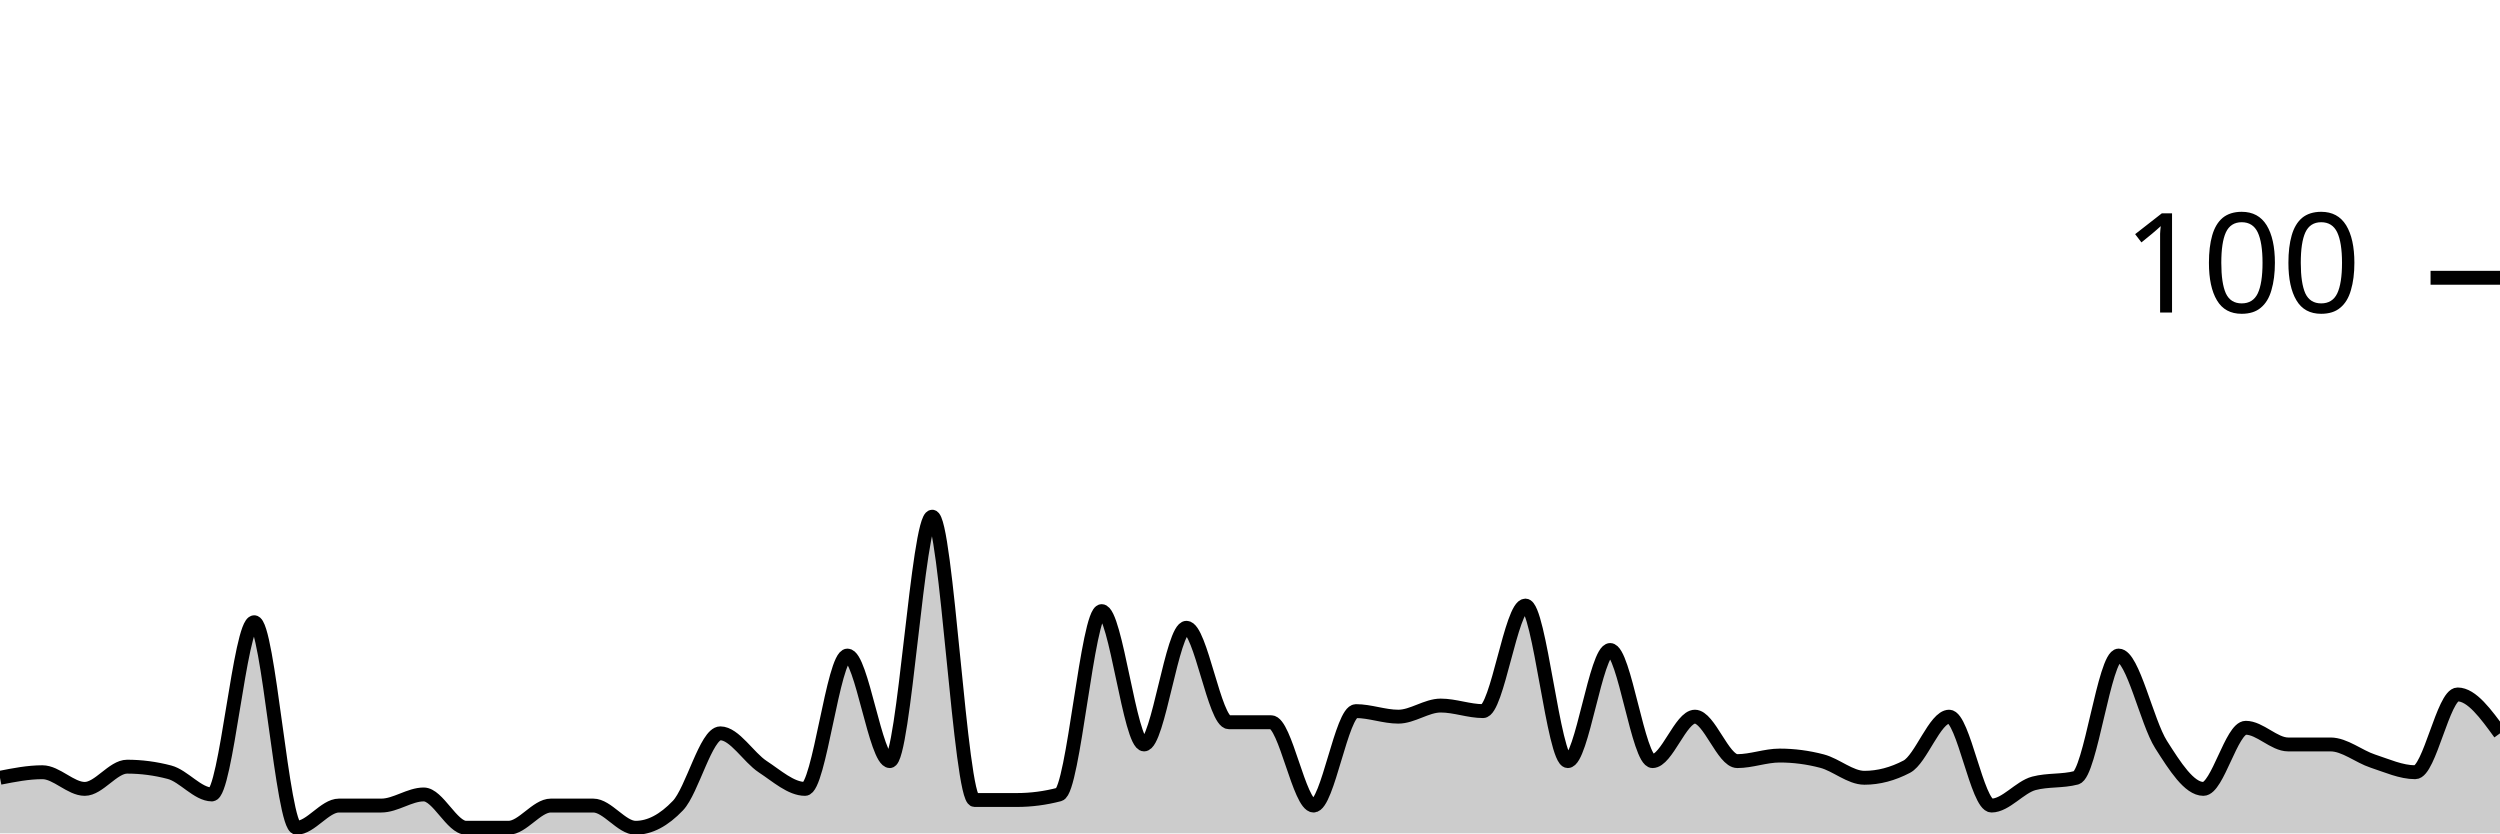
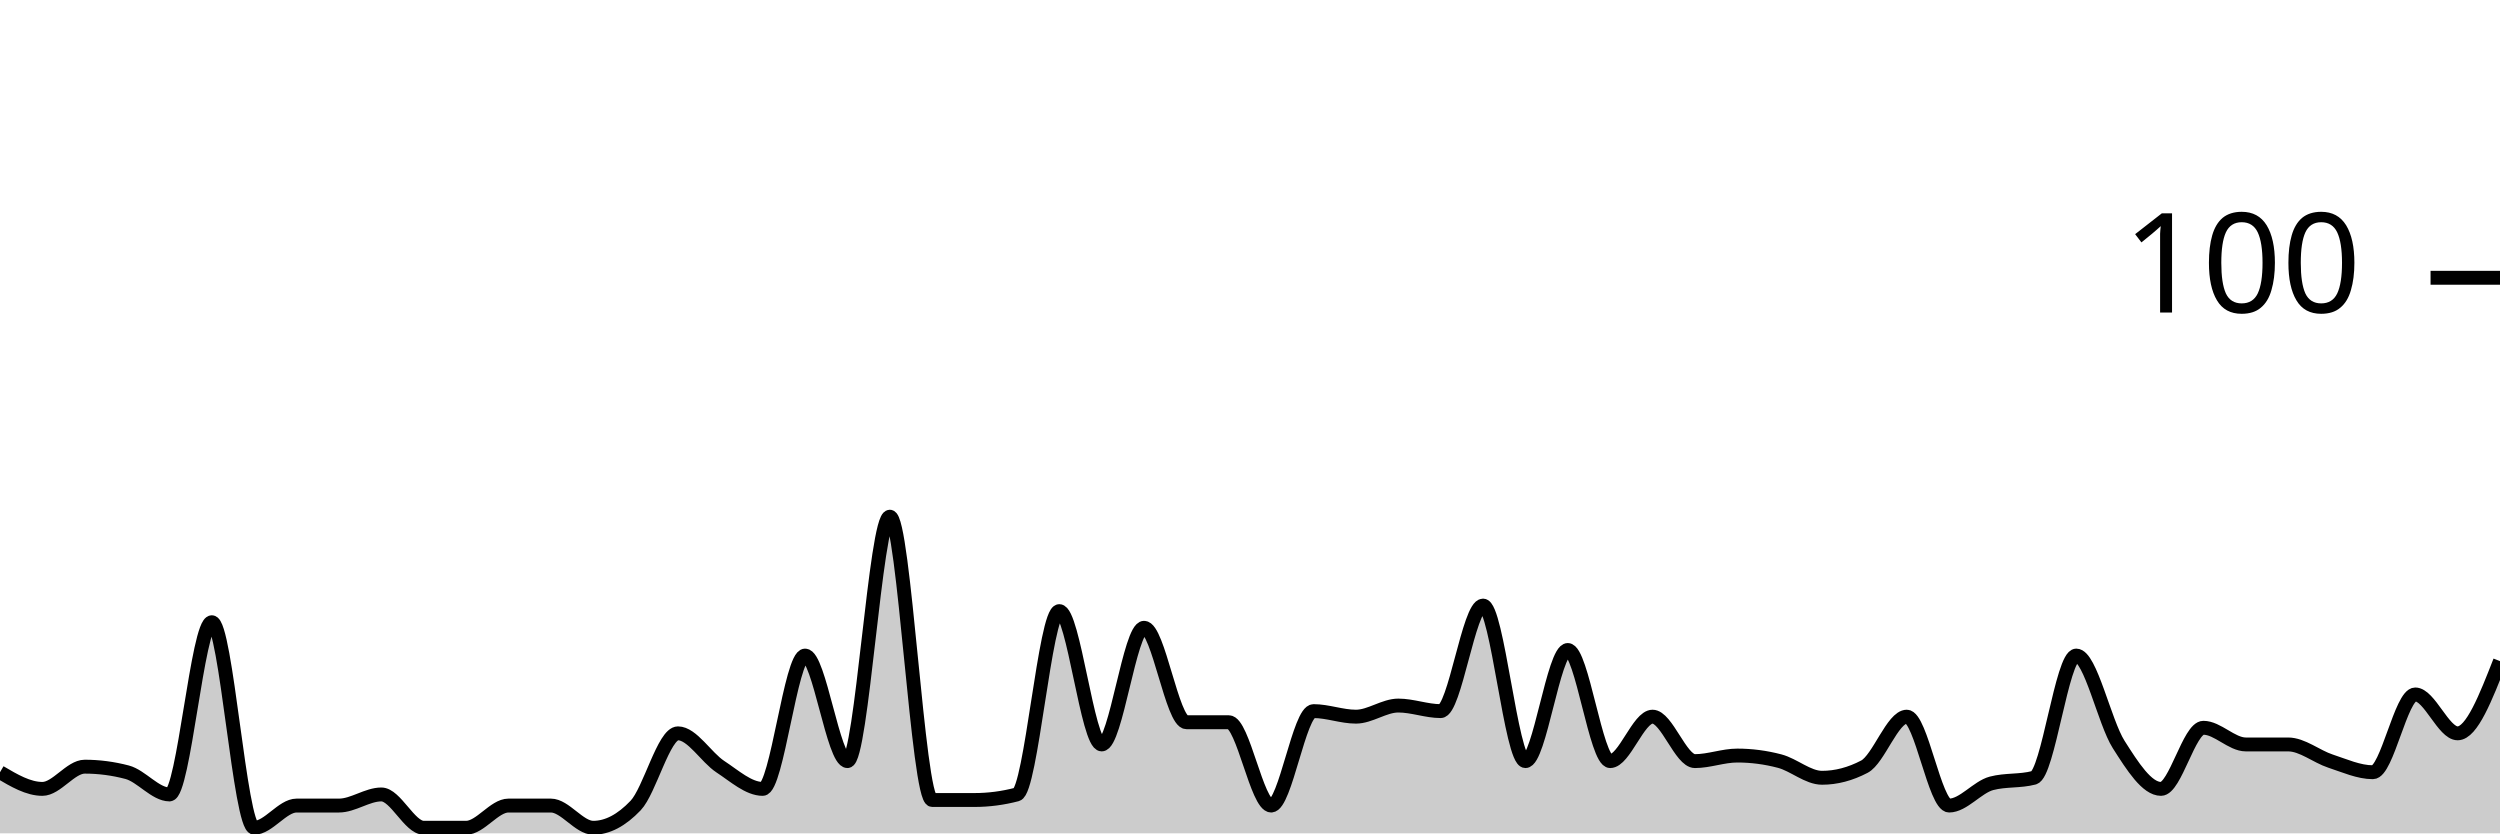
<svg xmlns="http://www.w3.org/2000/svg" viewBox="0 0 180 60">
  <g transform="translate(0,20)">
-     <path class="area" fill="rgba(0, 0, 0, 0.2)" d="M0,36C1.017,35.8,2.034,35.6,3.051,35.6C4.068,35.6,5.085,36.8,6.102,36.8C7.119,36.8,8.136,35.2,9.153,35.2C10.169,35.2,11.186,35.333,12.203,35.6C13.22,35.867,14.237,37.2,15.254,37.2C16.271,37.2,17.288,24.8,18.305,24.8C19.322,24.8,20.339,39.6,21.356,39.6C22.373,39.6,23.39,38,24.407,38C25.424,38,26.441,38,27.458,38C28.475,38,29.492,37.2,30.508,37.2C31.525,37.2,32.542,39.6,33.559,39.6C34.576,39.6,35.593,39.6,36.61,39.6C37.627,39.6,38.644,38,39.661,38C40.678,38,41.695,38,42.712,38C43.729,38,44.746,39.6,45.763,39.6C46.78,39.6,47.797,39.067,48.814,38C49.831,36.933,50.847,32.8,51.864,32.8C52.881,32.8,53.898,34.533,54.915,35.2C55.932,35.867,56.949,36.8,57.966,36.8C58.983,36.8,60,27.2,61.017,27.2C62.034,27.2,63.051,34.8,64.068,34.8C65.085,34.8,66.102,17.2,67.119,17.2C68.136,17.2,69.153,37.6,70.169,37.6C71.186,37.6,72.203,37.6,73.22,37.6C74.237,37.6,75.254,37.467,76.271,37.2C77.288,36.933,78.305,24,79.322,24C80.339,24,81.356,33.6,82.373,33.6C83.39,33.6,84.407,25.2,85.424,25.2C86.441,25.2,87.458,32,88.475,32C89.492,32,90.508,32,91.525,32C92.542,32,93.559,38,94.576,38C95.593,38,96.61,31.2,97.627,31.2C98.644,31.2,99.661,31.6,100.678,31.6C101.695,31.6,102.712,30.8,103.729,30.8C104.746,30.8,105.763,31.2,106.78,31.2C107.797,31.2,108.814,23.6,109.831,23.6C110.847,23.6,111.864,34.8,112.881,34.8C113.898,34.8,114.915,26.8,115.932,26.8C116.949,26.8,117.966,34.8,118.983,34.8C120,34.8,121.017,31.6,122.034,31.6C123.051,31.6,124.068,34.8,125.085,34.8C126.102,34.8,127.119,34.4,128.136,34.4C129.153,34.4,130.169,34.533,131.186,34.8C132.203,35.067,133.22,36,134.237,36C135.254,36,136.271,35.733,137.288,35.2C138.305,34.667,139.322,31.6,140.339,31.6C141.356,31.6,142.373,38,143.39,38C144.407,38,145.424,36.667,146.441,36.4C147.458,36.133,148.475,36.267,149.492,36C150.508,35.733,151.525,27.2,152.542,27.2C153.559,27.2,154.576,32,155.593,33.6C156.61,35.2,157.627,36.8,158.644,36.8C159.661,36.8,160.678,32.4,161.695,32.4C162.712,32.4,163.729,33.6,164.746,33.6C165.763,33.6,166.78,33.6,167.797,33.6C168.814,33.6,169.831,34.467,170.847,34.8C171.864,35.133,172.881,35.6,173.898,35.6C174.915,35.6,175.932,30,176.949,30C177.966,30,178.983,31.4,180,32.8L180,40C178.983,40,177.966,40,176.949,40C175.932,40,174.915,40,173.898,40C172.881,40,171.864,40,170.847,40C169.831,40,168.814,40,167.797,40C166.78,40,165.763,40,164.746,40C163.729,40,162.712,40,161.695,40C160.678,40,159.661,40,158.644,40C157.627,40,156.61,40,155.593,40C154.576,40,153.559,40,152.542,40C151.525,40,150.508,40,149.492,40C148.475,40,147.458,40,146.441,40C145.424,40,144.407,40,143.39,40C142.373,40,141.356,40,140.339,40C139.322,40,138.305,40,137.288,40C136.271,40,135.254,40,134.237,40C133.22,40,132.203,40,131.186,40C130.169,40,129.153,40,128.136,40C127.119,40,126.102,40,125.085,40C124.068,40,123.051,40,122.034,40C121.017,40,120,40,118.983,40C117.966,40,116.949,40,115.932,40C114.915,40,113.898,40,112.881,40C111.864,40,110.847,40,109.831,40C108.814,40,107.797,40,106.78,40C105.763,40,104.746,40,103.729,40C102.712,40,101.695,40,100.678,40C99.661,40,98.644,40,97.627,40C96.61,40,95.593,40,94.576,40C93.559,40,92.542,40,91.525,40C90.508,40,89.492,40,88.475,40C87.458,40,86.441,40,85.424,40C84.407,40,83.39,40,82.373,40C81.356,40,80.339,40,79.322,40C78.305,40,77.288,40,76.271,40C75.254,40,74.237,40,73.22,40C72.203,40,71.186,40,70.169,40C69.153,40,68.136,40,67.119,40C66.102,40,65.085,40,64.068,40C63.051,40,62.034,40,61.017,40C60,40,58.983,40,57.966,40C56.949,40,55.932,40,54.915,40C53.898,40,52.881,40,51.864,40C50.847,40,49.831,40,48.814,40C47.797,40,46.78,40,45.763,40C44.746,40,43.729,40,42.712,40C41.695,40,40.678,40,39.661,40C38.644,40,37.627,40,36.61,40C35.593,40,34.576,40,33.559,40C32.542,40,31.525,40,30.508,40C29.492,40,28.475,40,27.458,40C26.441,40,25.424,40,24.407,40C23.39,40,22.373,40,21.356,40C20.339,40,19.322,40,18.305,40C17.288,40,16.271,40,15.254,40C14.237,40,13.22,40,12.203,40C11.186,40,10.169,40,9.153,40C8.136,40,7.119,40,6.102,40C5.085,40,4.068,40,3.051,40C2.034,40,1.017,40,0,40Z" />
-     <path class="line" stroke="black" fill="none" d="M0,36C1.017,35.8,2.034,35.6,3.051,35.6C4.068,35.6,5.085,36.8,6.102,36.8C7.119,36.8,8.136,35.2,9.153,35.2C10.169,35.2,11.186,35.333,12.203,35.6C13.22,35.867,14.237,37.2,15.254,37.2C16.271,37.2,17.288,24.8,18.305,24.8C19.322,24.8,20.339,39.6,21.356,39.6C22.373,39.6,23.39,38,24.407,38C25.424,38,26.441,38,27.458,38C28.475,38,29.492,37.2,30.508,37.2C31.525,37.2,32.542,39.6,33.559,39.6C34.576,39.6,35.593,39.6,36.61,39.6C37.627,39.6,38.644,38,39.661,38C40.678,38,41.695,38,42.712,38C43.729,38,44.746,39.6,45.763,39.6C46.78,39.6,47.797,39.067,48.814,38C49.831,36.933,50.847,32.8,51.864,32.8C52.881,32.8,53.898,34.533,54.915,35.2C55.932,35.867,56.949,36.8,57.966,36.8C58.983,36.8,60,27.2,61.017,27.2C62.034,27.2,63.051,34.8,64.068,34.8C65.085,34.8,66.102,17.2,67.119,17.2C68.136,17.2,69.153,37.6,70.169,37.6C71.186,37.6,72.203,37.6,73.22,37.6C74.237,37.6,75.254,37.467,76.271,37.2C77.288,36.933,78.305,24,79.322,24C80.339,24,81.356,33.6,82.373,33.6C83.39,33.6,84.407,25.2,85.424,25.2C86.441,25.2,87.458,32,88.475,32C89.492,32,90.508,32,91.525,32C92.542,32,93.559,38,94.576,38C95.593,38,96.61,31.2,97.627,31.2C98.644,31.2,99.661,31.6,100.678,31.6C101.695,31.6,102.712,30.8,103.729,30.8C104.746,30.8,105.763,31.2,106.78,31.2C107.797,31.2,108.814,23.6,109.831,23.6C110.847,23.6,111.864,34.8,112.881,34.8C113.898,34.8,114.915,26.8,115.932,26.8C116.949,26.8,117.966,34.8,118.983,34.8C120,34.8,121.017,31.6,122.034,31.6C123.051,31.6,124.068,34.8,125.085,34.8C126.102,34.8,127.119,34.4,128.136,34.4C129.153,34.4,130.169,34.533,131.186,34.8C132.203,35.067,133.22,36,134.237,36C135.254,36,136.271,35.733,137.288,35.2C138.305,34.667,139.322,31.6,140.339,31.6C141.356,31.6,142.373,38,143.39,38C144.407,38,145.424,36.667,146.441,36.4C147.458,36.133,148.475,36.267,149.492,36C150.508,35.733,151.525,27.2,152.542,27.2C153.559,27.2,154.576,32,155.593,33.6C156.61,35.2,157.627,36.8,158.644,36.8C159.661,36.8,160.678,32.4,161.695,32.4C162.712,32.4,163.729,33.6,164.746,33.6C165.763,33.6,166.78,33.6,167.797,33.6C168.814,33.6,169.831,34.467,170.847,34.8C171.864,35.133,172.881,35.6,173.898,35.6C174.915,35.6,175.932,30,176.949,30C177.966,30,178.983,31.4,180,32.8" />
+     <path class="area" fill="rgba(0, 0, 0, 0.2)" d="M0,35.6C1.017,36.2,2.034,36.8,3.051,36.8C4.068,36.8,5.085,35.2,6.102,35.2C7.119,35.2,8.136,35.333,9.153,35.6C10.169,35.867,11.186,37.2,12.203,37.2C13.22,37.2,14.237,24.8,15.254,24.8C16.271,24.8,17.288,39.6,18.305,39.6C19.322,39.6,20.339,38,21.356,38C22.373,38,23.39,38,24.407,38C25.424,38,26.441,37.2,27.458,37.2C28.475,37.2,29.492,39.6,30.508,39.6C31.525,39.6,32.542,39.6,33.559,39.6C34.576,39.6,35.593,38,36.61,38C37.627,38,38.644,38,39.661,38C40.678,38,41.695,39.6,42.712,39.6C43.729,39.6,44.746,39.067,45.763,38C46.78,36.933,47.797,32.8,48.814,32.8C49.831,32.8,50.847,34.533,51.864,35.2C52.881,35.867,53.898,36.8,54.915,36.8C55.932,36.8,56.949,27.2,57.966,27.2C58.983,27.2,60,34.8,61.017,34.8C62.034,34.8,63.051,17.2,64.068,17.2C65.085,17.2,66.102,37.6,67.119,37.6C68.136,37.6,69.153,37.6,70.169,37.6C71.186,37.6,72.203,37.467,73.22,37.2C74.237,36.933,75.254,24,76.271,24C77.288,24,78.305,33.6,79.322,33.6C80.339,33.6,81.356,25.2,82.373,25.2C83.39,25.2,84.407,32,85.424,32C86.441,32,87.458,32,88.475,32C89.492,32,90.508,38,91.525,38C92.542,38,93.559,31.2,94.576,31.2C95.593,31.2,96.61,31.6,97.627,31.6C98.644,31.6,99.661,30.8,100.678,30.8C101.695,30.8,102.712,31.2,103.729,31.2C104.746,31.2,105.763,23.6,106.78,23.6C107.797,23.6,108.814,34.8,109.831,34.8C110.847,34.8,111.864,26.8,112.881,26.8C113.898,26.8,114.915,34.8,115.932,34.8C116.949,34.8,117.966,31.6,118.983,31.6C120,31.6,121.017,34.8,122.034,34.8C123.051,34.8,124.068,34.4,125.085,34.4C126.102,34.4,127.119,34.533,128.136,34.8C129.153,35.067,130.169,36,131.186,36C132.203,36,133.22,35.733,134.237,35.2C135.254,34.667,136.271,31.6,137.288,31.6C138.305,31.6,139.322,38,140.339,38C141.356,38,142.373,36.667,143.39,36.4C144.407,36.133,145.424,36.267,146.441,36C147.458,35.733,148.475,27.2,149.492,27.2C150.508,27.2,151.525,32,152.542,33.6C153.559,35.2,154.576,36.8,155.593,36.8C156.61,36.8,157.627,32.4,158.644,32.4C159.661,32.4,160.678,33.6,161.695,33.6C162.712,33.6,163.729,33.6,164.746,33.6C165.763,33.6,166.78,34.467,167.797,34.8C168.814,35.133,169.831,35.6,170.847,35.6C171.864,35.6,172.881,30,173.898,30C174.915,30,175.932,32.8,176.949,32.8C177.966,32.8,178.983,30.2,180,27.6L180,40C178.983,40,177.966,40,176.949,40C175.932,40,174.915,40,173.898,40C172.881,40,171.864,40,170.847,40C169.831,40,168.814,40,167.797,40C166.78,40,165.763,40,164.746,40C163.729,40,162.712,40,161.695,40C160.678,40,159.661,40,158.644,40C157.627,40,156.61,40,155.593,40C154.576,40,153.559,40,152.542,40C151.525,40,150.508,40,149.492,40C148.475,40,147.458,40,146.441,40C145.424,40,144.407,40,143.39,40C142.373,40,141.356,40,140.339,40C139.322,40,138.305,40,137.288,40C136.271,40,135.254,40,134.237,40C133.22,40,132.203,40,131.186,40C130.169,40,129.153,40,128.136,40C127.119,40,126.102,40,125.085,40C124.068,40,123.051,40,122.034,40C121.017,40,120,40,118.983,40C117.966,40,116.949,40,115.932,40C114.915,40,113.898,40,112.881,40C111.864,40,110.847,40,109.831,40C108.814,40,107.797,40,106.78,40C105.763,40,104.746,40,103.729,40C102.712,40,101.695,40,100.678,40C99.661,40,98.644,40,97.627,40C96.61,40,95.593,40,94.576,40C93.559,40,92.542,40,91.525,40C90.508,40,89.492,40,88.475,40C87.458,40,86.441,40,85.424,40C84.407,40,83.39,40,82.373,40C81.356,40,80.339,40,79.322,40C78.305,40,77.288,40,76.271,40C75.254,40,74.237,40,73.22,40C72.203,40,71.186,40,70.169,40C69.153,40,68.136,40,67.119,40C66.102,40,65.085,40,64.068,40C63.051,40,62.034,40,61.017,40C60,40,58.983,40,57.966,40C56.949,40,55.932,40,54.915,40C53.898,40,52.881,40,51.864,40C50.847,40,49.831,40,48.814,40C47.797,40,46.78,40,45.763,40C44.746,40,43.729,40,42.712,40C41.695,40,40.678,40,39.661,40C38.644,40,37.627,40,36.61,40C35.593,40,34.576,40,33.559,40C32.542,40,31.525,40,30.508,40C29.492,40,28.475,40,27.458,40C26.441,40,25.424,40,24.407,40C23.39,40,22.373,40,21.356,40C20.339,40,19.322,40,18.305,40C17.288,40,16.271,40,15.254,40C14.237,40,13.22,40,12.203,40C11.186,40,10.169,40,9.153,40C8.136,40,7.119,40,6.102,40C5.085,40,4.068,40,3.051,40C2.034,40,1.017,40,0,40Z" />
+     <path class="line" stroke="black" fill="none" d="M0,35.6C1.017,36.2,2.034,36.8,3.051,36.8C4.068,36.8,5.085,35.2,6.102,35.2C7.119,35.2,8.136,35.333,9.153,35.6C10.169,35.867,11.186,37.2,12.203,37.2C13.22,37.2,14.237,24.8,15.254,24.8C16.271,24.8,17.288,39.6,18.305,39.6C19.322,39.6,20.339,38,21.356,38C22.373,38,23.39,38,24.407,38C25.424,38,26.441,37.2,27.458,37.2C28.475,37.2,29.492,39.6,30.508,39.6C31.525,39.6,32.542,39.6,33.559,39.6C34.576,39.6,35.593,38,36.61,38C37.627,38,38.644,38,39.661,38C40.678,38,41.695,39.6,42.712,39.6C43.729,39.6,44.746,39.067,45.763,38C46.78,36.933,47.797,32.8,48.814,32.8C49.831,32.8,50.847,34.533,51.864,35.2C52.881,35.867,53.898,36.8,54.915,36.8C55.932,36.8,56.949,27.2,57.966,27.2C58.983,27.2,60,34.8,61.017,34.8C62.034,34.8,63.051,17.2,64.068,17.2C65.085,17.2,66.102,37.6,67.119,37.6C68.136,37.6,69.153,37.6,70.169,37.6C71.186,37.6,72.203,37.467,73.22,37.2C74.237,36.933,75.254,24,76.271,24C77.288,24,78.305,33.6,79.322,33.6C80.339,33.6,81.356,25.2,82.373,25.2C83.39,25.2,84.407,32,85.424,32C86.441,32,87.458,32,88.475,32C89.492,32,90.508,38,91.525,38C92.542,38,93.559,31.2,94.576,31.2C95.593,31.2,96.61,31.6,97.627,31.6C98.644,31.6,99.661,30.8,100.678,30.8C101.695,30.8,102.712,31.2,103.729,31.2C104.746,31.2,105.763,23.6,106.78,23.6C107.797,23.6,108.814,34.8,109.831,34.8C110.847,34.8,111.864,26.8,112.881,26.8C113.898,26.8,114.915,34.8,115.932,34.8C116.949,34.8,117.966,31.6,118.983,31.6C120,31.6,121.017,34.8,122.034,34.8C123.051,34.8,124.068,34.4,125.085,34.4C126.102,34.4,127.119,34.533,128.136,34.8C129.153,35.067,130.169,36,131.186,36C132.203,36,133.22,35.733,134.237,35.2C135.254,34.667,136.271,31.6,137.288,31.6C138.305,31.6,139.322,38,140.339,38C141.356,38,142.373,36.667,143.39,36.4C144.407,36.133,145.424,36.267,146.441,36C147.458,35.733,148.475,27.2,149.492,27.2C150.508,27.2,151.525,32,152.542,33.6C153.559,35.2,154.576,36.8,155.593,36.8C156.61,36.8,157.627,32.4,158.644,32.4C159.661,32.4,160.678,33.6,161.695,33.6C162.712,33.6,163.729,33.6,164.746,33.6C165.763,33.6,166.78,34.467,167.797,34.8C168.814,35.133,169.831,35.6,170.847,35.6C171.864,35.6,172.881,30,173.898,30C174.915,30,175.932,32.8,176.949,32.8C177.966,32.8,178.983,30.2,180,27.6" />
    <path class="axis-ceiling" stroke-width="1" stroke="black" fill="none" d="M175,0L180,0" />
    <text class="axis-ceiling-label" font-family="sans-serif" text-anchor="end" font-size="10px" x="170" y="2.5">100</text>
  </g>
</svg>
